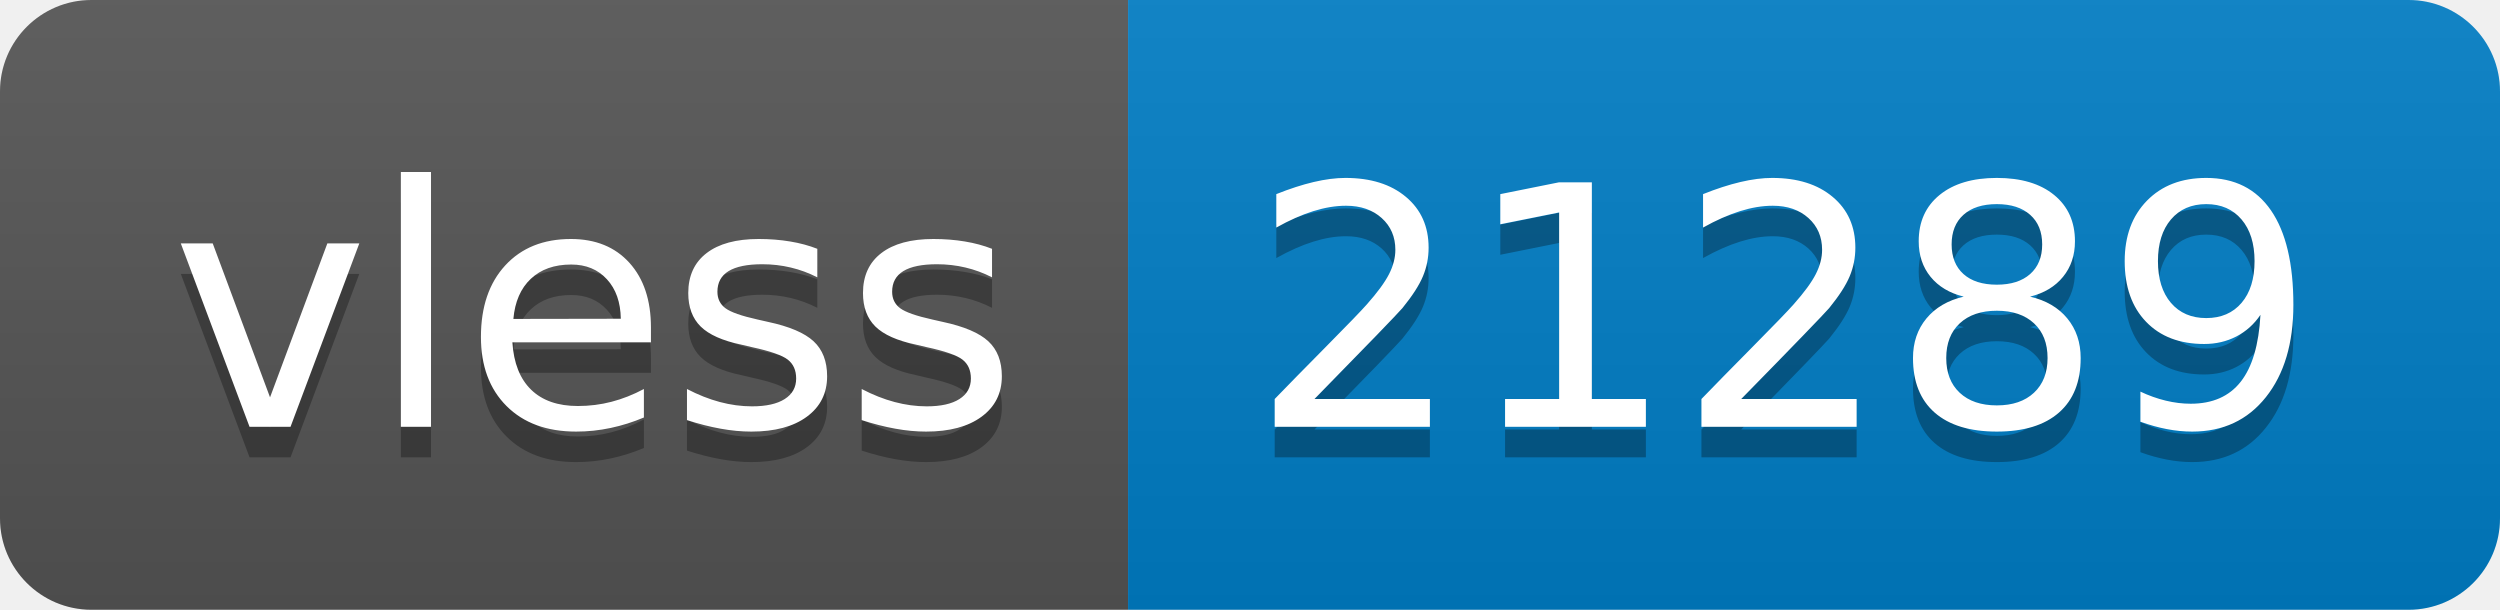
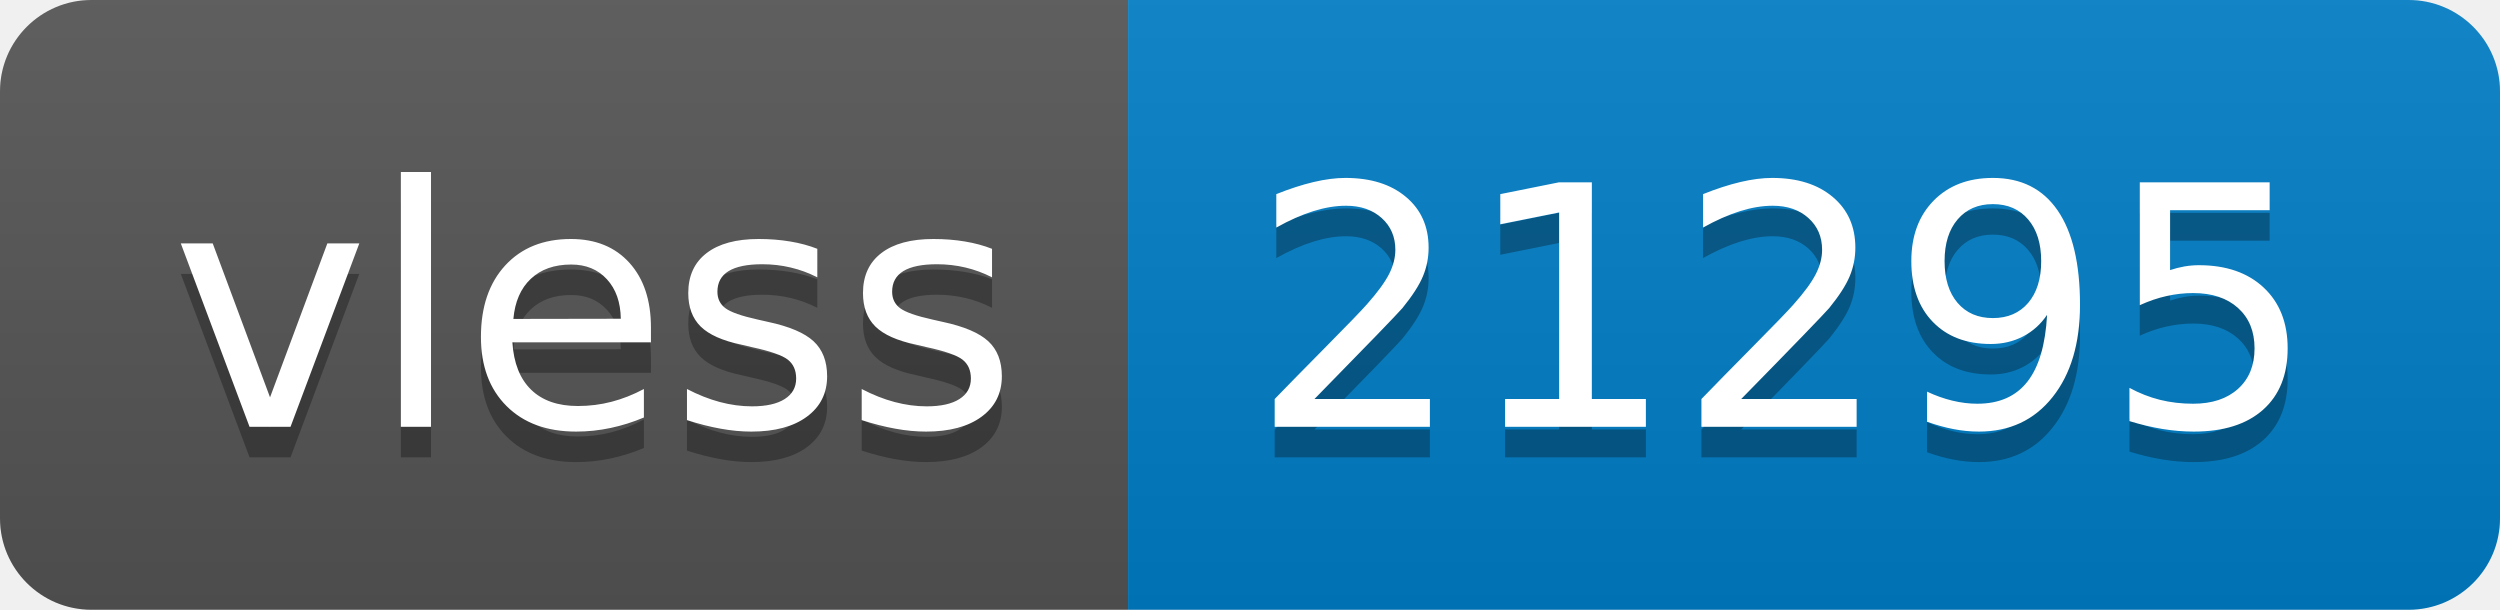
- <svg xmlns="http://www.w3.org/2000/svg" width="82" height="20" role="img" aria-label="vless: 21289">
+ <svg xmlns="http://www.w3.org/2000/svg" width="82" height="20" role="img" aria-label="vless: 21295">
  <linearGradient id="s" x2="0" y2="100%">
    <stop offset="0" stop-color="#bbb" stop-opacity=".1" />
    <stop offset="1" stop-opacity=".1" />
  </linearGradient>
  <clipPath id="r">
    <rect width="82" height="20" rx="3" fill="#fff" />
  </clipPath>
  <g clip-path="url(#r)">
    <rect width="37" height="20" fill="#555" />
    <rect x="37" width="45" height="20" fill="#007ec6" />
    <rect width="82" height="20" fill="url(#s)" />
  </g>
  <g fill="#fff" text-anchor="middle" font-family="Verdana,Geneva,DejaVu Sans,sans-serif" text-rendering="geometricPrecision" font-size="110">
    <text aria-hidden="true" x="195" y="150" fill="#010101" fill-opacity=".3" transform="scale(.1)" textLength="270">vless</text>
    <text x="195" y="140" transform="scale(.1)" fill="#fff" textLength="270">vless</text>
-     <text aria-hidden="true" x="585" y="150" fill="#010101" fill-opacity=".3" transform="scale(.1)" textLength="350">21289</text>
-     <text x="585" y="140" transform="scale(.1)" fill="#fff" textLength="350">21289</text>
+     <text aria-hidden="true" x="585" y="150" fill="#010101" fill-opacity=".3" transform="scale(.1)" textLength="350">21295</text>
+     <text x="585" y="140" transform="scale(.1)" fill="#fff" textLength="350">21295</text>
  </g>
</svg>
